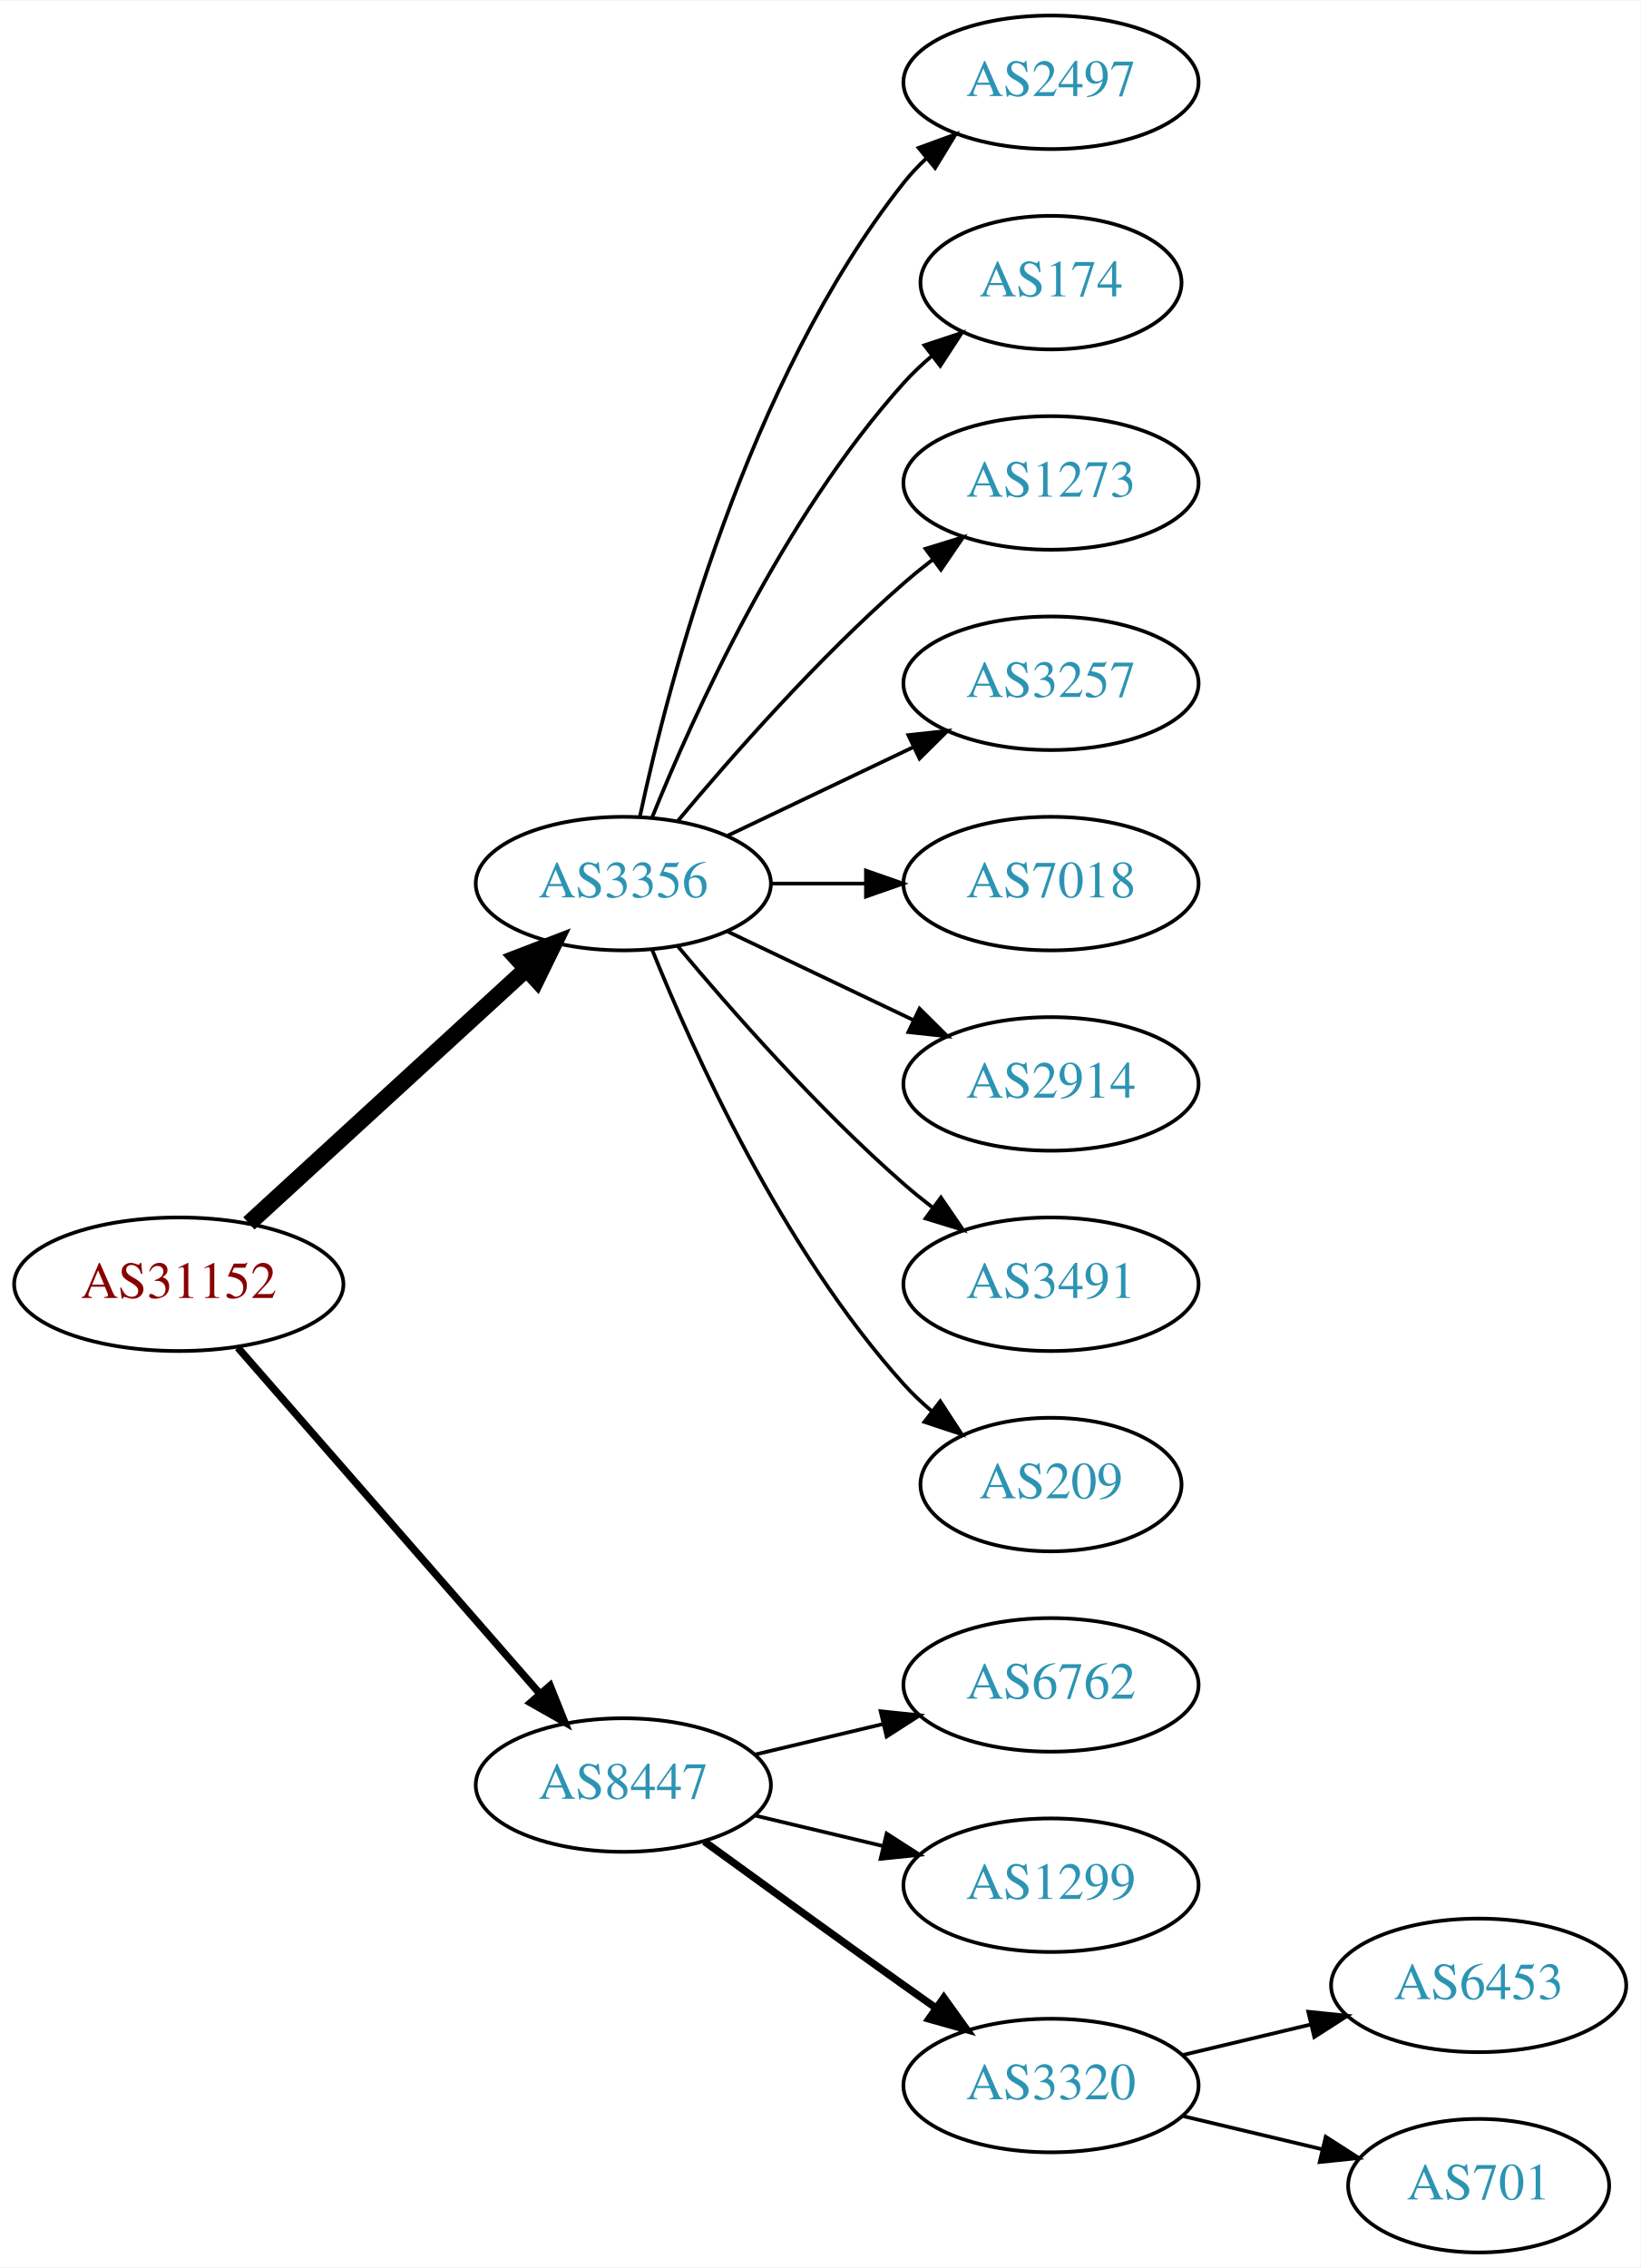
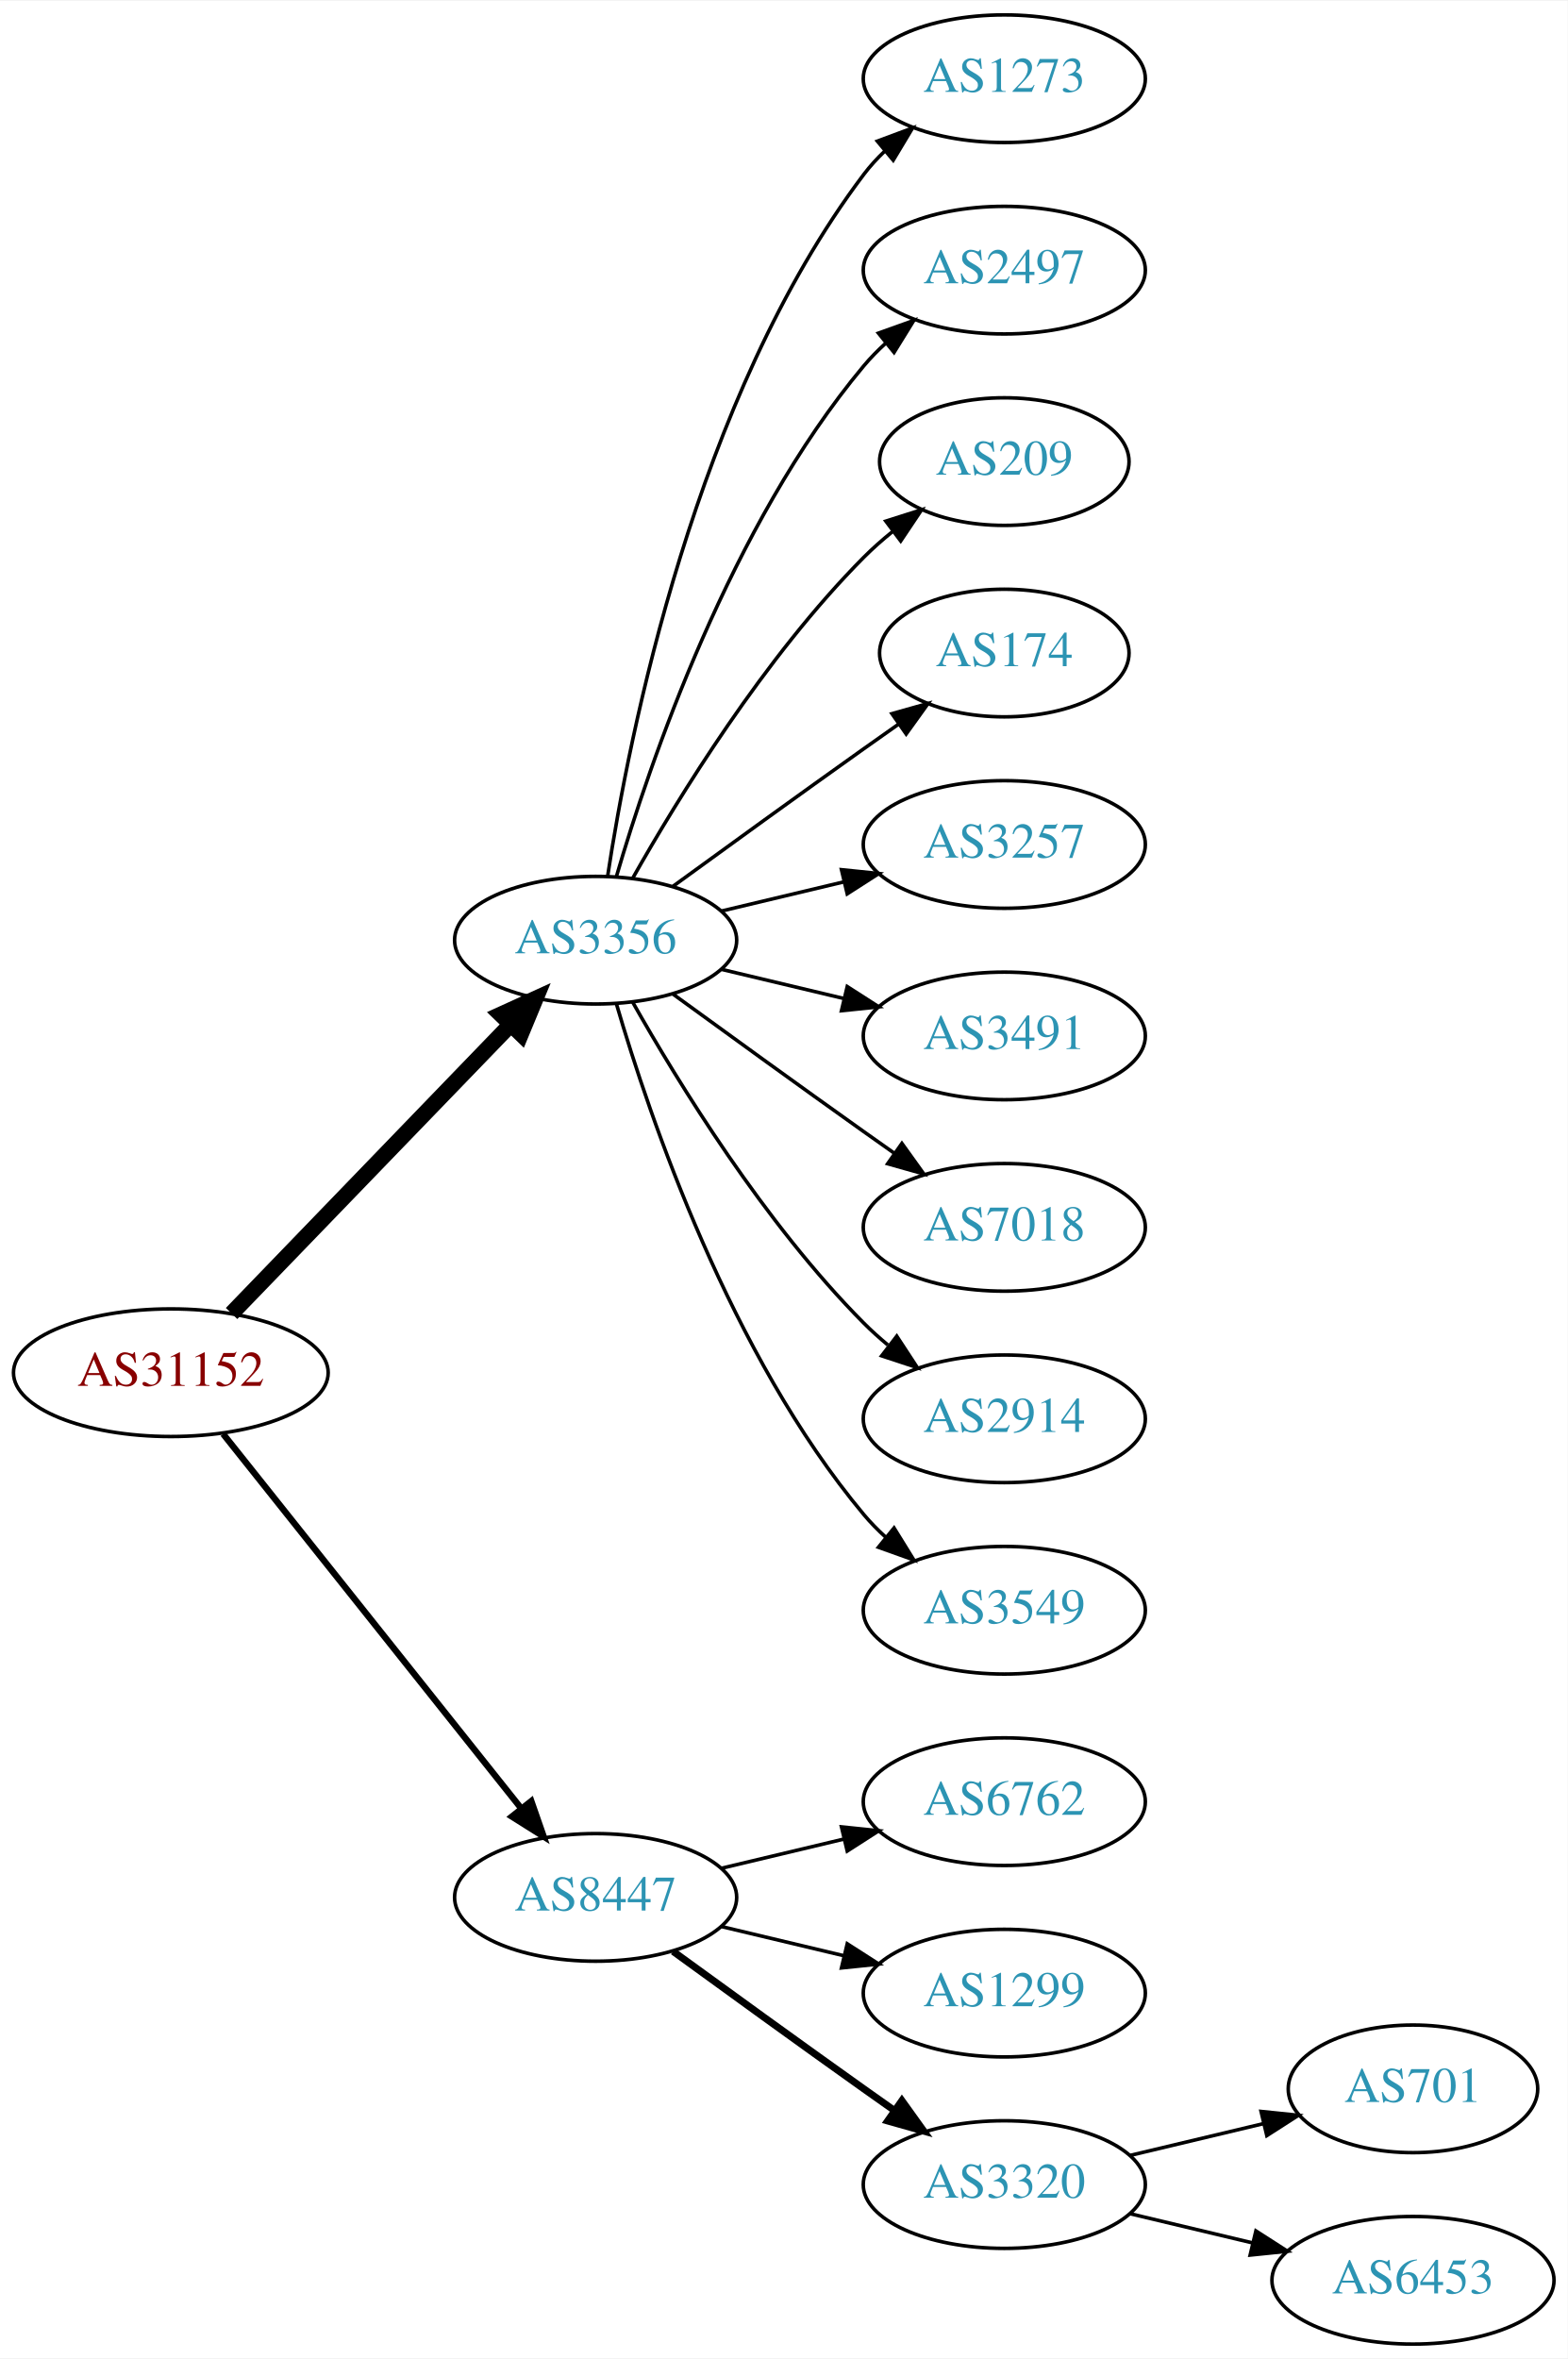
- <svg xmlns="http://www.w3.org/2000/svg" xmlns:xlink="http://www.w3.org/1999/xlink" width="442pt" height="611pt" viewBox="0.00 0.00 442.27 611.00">
-   <g id="graph0" class="graph" transform="scale(1 1) rotate(0) translate(4 607)">
-     <polygon fill="white" stroke="none" points="-4,4 -4,-607 438.271,-607 438.271,4 -4,4" />
+ <svg xmlns="http://www.w3.org/2000/svg" xmlns:xlink="http://www.w3.org/1999/xlink" width="442pt" height="665pt" viewBox="0.00 0.00 442.27 665.00">
+   <g id="graph0" class="graph" transform="scale(1 1) rotate(0) translate(4 661)">
+     <polygon fill="white" stroke="none" points="-4,4 -4,-661 438.271,-661 438.271,4 -4,4" />
    <g id="node1" class="node">
      <g id="a_node1">
        <a xlink:href="/asn/31152" xlink:title="AS31152 ~ Engel Austria GmbH [AT]">
-           <ellipse fill="#ffffff" stroke="black" cx="44.196" cy="-261" rx="44.393" ry="18" />
-           <text text-anchor="middle" x="44.196" y="-257.3" font-family="Times,serif" font-size="14.00" fill="#880000">AS31152</text>
+           <ellipse fill="#ffffff" stroke="black" cx="44.196" cy="-274" rx="44.393" ry="18" />
+           <text text-anchor="middle" x="44.196" y="-270.3" font-family="Times,serif" font-size="14.00" fill="#880000">AS31152</text>
        </a>
      </g>
    </g>
    <g id="node2" class="node">
      <g id="a_node2">
        <a xlink:href="/asn/3356" xlink:title="AS3356 ~ Level 3 Parent, LLC [US]">
-           <ellipse fill="#ffffff" stroke="black" cx="164.039" cy="-369" rx="39.794" ry="18" />
-           <text text-anchor="middle" x="164.039" y="-365.3" font-family="Times,serif" font-size="14.00" fill="#2c94b3">AS3356</text>
+           <ellipse fill="#ffffff" stroke="black" cx="164.039" cy="-396" rx="39.794" ry="18" />
+           <text text-anchor="middle" x="164.039" y="-392.3" font-family="Times,serif" font-size="14.00" fill="#2c94b3">AS3356</text>
        </a>
      </g>
    </g>
    <g id="edge1" class="edge">
-       <path fill="none" stroke="black" stroke-width="4.5" d="M63.094,-277.403C83.022,-295.667 115.38,-325.322 137.857,-345.921" />
-       <polygon fill="black" stroke="black" stroke-width="4.5" points="135.326,-348.943 145.359,-352.797 140.647,-343.137 135.326,-348.943" />
+       <path fill="none" stroke="black" stroke-width="4.5" d="M61.334,-290.708C81.697,-311.789 116.851,-348.183 140.026,-372.175" />
+       <polygon fill="black" stroke="black" stroke-width="4.5" points="137.316,-375.037 147.095,-379.494 142.98,-369.566 137.316,-375.037" />
    </g>
    <g id="node3" class="node">
      <g id="a_node3">
        <a xlink:href="/asn/8447" xlink:title="AS8447 ~ A1 Telekom Austria AG [AT]">
          <ellipse fill="#ffffff" stroke="black" cx="164.039" cy="-126" rx="39.794" ry="18" />
          <text text-anchor="middle" x="164.039" y="-122.3" font-family="Times,serif" font-size="14.00" fill="#2c94b3">AS8447</text>
        </a>
      </g>
    </g>
    <g id="edge2" class="edge">
-       <path fill="none" stroke="black" stroke-width="2" d="M60.121,-243.902C80.663,-220.369 117.782,-177.845 141.379,-150.813" />
-       <polygon fill="black" stroke="black" stroke-width="2" points="144.296,-152.794 148.235,-142.959 139.022,-148.191 144.296,-152.794" />
+       <path fill="none" stroke="black" stroke-width="1.8" d="M58.945,-256.733C79.7,-230.666 119.146,-181.126 143.07,-151.079" />
+       <polygon fill="black" stroke="black" stroke-width="1.8" points="145.887,-153.16 149.378,-143.157 140.41,-148.8 145.887,-153.16" />
    </g>
    <g id="node4" class="node">
      <g id="a_node4">
+         <a xlink:href="/asn/1273" xlink:title="AS1273 ~ Vodafone Group PLC [EU]">
+           <ellipse fill="#ffffff" stroke="black" cx="279.332" cy="-639" rx="39.794" ry="18" />
+           <text text-anchor="middle" x="279.332" y="-635.3" font-family="Times,serif" font-size="14.00" fill="#2c94b3">AS1273</text>
+         </a>
+       </g>
+     </g>
+     <g id="edge3" class="edge">
+       <path fill="none" stroke="black" d="M167.415,-413.986C173.389,-453.422 192.1,-548.995 239.685,-612 241.442,-614.327 243.459,-616.529 245.629,-618.596" />
+       <polygon fill="black" stroke="black" points="243.513,-621.389 253.441,-625.088 247.987,-616.005 243.513,-621.389" />
+     </g>
+     <g id="node5" class="node">
+       <g id="a_node5">
        <a xlink:href="/asn/2497" xlink:title="AS2497 ~ Internet Initiative Japan Inc. [JP]">
          <ellipse fill="#ffffff" stroke="black" cx="279.332" cy="-585" rx="39.794" ry="18" />
          <text text-anchor="middle" x="279.332" y="-581.3" font-family="Times,serif" font-size="14.00" fill="#2c94b3">AS2497</text>
        </a>
      </g>
    </g>
-     <g id="edge3" class="edge">
-       <path fill="none" stroke="black" d="M168.529,-387.16C176.16,-423.03 197.152,-504.155 239.685,-558 241.493,-560.288 243.545,-562.462 245.74,-564.51" />
-       <polygon fill="black" stroke="black" points="243.651,-567.323 253.6,-570.966 248.094,-561.914 243.651,-567.323" />
-     </g>
-     <g id="node5" class="node">
-       <g id="a_node5">
-         <a xlink:href="/asn/174" xlink:title="AS174 ~ Cogent Communications [US]">
-           <ellipse fill="#ffffff" stroke="black" cx="279.332" cy="-531" rx="35.194" ry="18" />
-           <text text-anchor="middle" x="279.332" y="-527.3" font-family="Times,serif" font-size="14.00" fill="#2c94b3">AS174</text>
-         </a>
-       </g>
-     </g>
    <g id="edge4" class="edge">
-       <path fill="none" stroke="black" d="M171.786,-386.787C182.837,-414.243 206.891,-467.578 239.685,-504 242.001,-506.572 244.606,-509.03 247.341,-511.343" />
-       <polygon fill="black" stroke="black" points="245.207,-514.117 255.264,-517.448 249.479,-508.572 245.207,-514.117" />
+       <path fill="none" stroke="black" d="M169.913,-414.002C179.227,-445.844 202.043,-512.981 239.685,-558 241.555,-560.237 243.654,-562.374 245.88,-564.396" />
+       <polygon fill="black" stroke="black" points="243.823,-567.234 253.799,-570.804 248.227,-561.793 243.823,-567.234" />
    </g>
    <g id="node6" class="node">
      <g id="a_node6">
-         <a xlink:href="/asn/1273" xlink:title="AS1273 ~ Vodafone Group PLC [EU]">
-           <ellipse fill="#ffffff" stroke="black" cx="279.332" cy="-477" rx="39.794" ry="18" />
-           <text text-anchor="middle" x="279.332" y="-473.3" font-family="Times,serif" font-size="14.00" fill="#2c94b3">AS1273</text>
+         <a xlink:href="/asn/209" xlink:title="AS209 ~ CenturyLink Communications, LLC [US]">
+           <ellipse fill="#ffffff" stroke="black" cx="279.332" cy="-531" rx="35.194" ry="18" />
+           <text text-anchor="middle" x="279.332" y="-527.3" font-family="Times,serif" font-size="14.00" fill="#2c94b3">AS209</text>
        </a>
      </g>
    </g>
    <g id="edge5" class="edge">
-       <path fill="none" stroke="black" d="M178.669,-385.817C192.951,-402.929 216.498,-429.745 239.685,-450 242.151,-452.154 244.789,-454.294 247.487,-456.372" />
-       <polygon fill="black" stroke="black" points="245.512,-459.264 255.641,-462.37 249.66,-453.625 245.512,-459.264" />
+       <path fill="none" stroke="black" d="M174.498,-413.49C187.28,-436.096 211.712,-475.886 239.685,-504 242.185,-506.513 244.946,-508.949 247.807,-511.261" />
+       <polygon fill="black" stroke="black" points="245.905,-514.21 256.004,-517.413 250.108,-508.611 245.905,-514.21" />
    </g>
    <g id="node7" class="node">
      <g id="a_node7">
+         <a xlink:href="/asn/174" xlink:title="AS174 ~ Cogent Communications [US]">
+           <ellipse fill="#ffffff" stroke="black" cx="279.332" cy="-477" rx="35.194" ry="18" />
+           <text text-anchor="middle" x="279.332" y="-473.3" font-family="Times,serif" font-size="14.00" fill="#2c94b3">AS174</text>
+         </a>
+       </g>
+     </g>
+     <g id="edge6" class="edge">
+       <path fill="none" stroke="black" d="M185.887,-411.222C200.821,-422.091 221.435,-437.025 239.685,-450 242.895,-452.282 246.264,-454.661 249.619,-457.018" />
+       <polygon fill="black" stroke="black" points="247.631,-459.899 257.83,-462.77 251.647,-454.166 247.631,-459.899" />
+     </g>
+     <g id="node8" class="node">
+       <g id="a_node8">
        <a xlink:href="/asn/3257" xlink:title="AS3257 ~ GTT [DE]">
          <ellipse fill="#ffffff" stroke="black" cx="279.332" cy="-423" rx="39.794" ry="18" />
          <text text-anchor="middle" x="279.332" y="-419.3" font-family="Times,serif" font-size="14.00" fill="#2c94b3">AS3257</text>
        </a>
      </g>
    </g>
-     <g id="edge6" class="edge">
-       <path fill="none" stroke="black" d="M192.175,-381.934C207.169,-389.081 225.99,-398.052 242.213,-405.785" />
-       <polygon fill="black" stroke="black" points="240.884,-409.028 251.417,-410.171 243.895,-402.709 240.884,-409.028" />
-     </g>
-     <g id="node8" class="node">
-       <g id="a_node8">
-         <a xlink:href="/asn/7018" xlink:title="AS7018 ~ AT&amp;T Services, Inc. [US]">
-           <ellipse fill="#ffffff" stroke="black" cx="279.332" cy="-369" rx="39.794" ry="18" />
-           <text text-anchor="middle" x="279.332" y="-365.3" font-family="Times,serif" font-size="14.00" fill="#2c94b3">AS7018</text>
-         </a>
-       </g>
-     </g>
    <g id="edge7" class="edge">
-       <path fill="none" stroke="black" d="M203.711,-369C211.914,-369 220.678,-369 229.21,-369" />
-       <polygon fill="black" stroke="black" points="229.449,-372.5 239.449,-369 229.449,-365.5 229.449,-372.5" />
+       <path fill="none" stroke="black" d="M199.646,-404.248C210.517,-406.838 222.671,-409.735 234.114,-412.462" />
+       <polygon fill="black" stroke="black" points="233.397,-415.889 243.936,-414.803 235.02,-409.08 233.397,-415.889" />
    </g>
    <g id="node9" class="node">
      <g id="a_node9">
-         <a xlink:href="/asn/2914" xlink:title="AS2914 ~ NTT America, Inc. [US]">
-           <ellipse fill="#ffffff" stroke="black" cx="279.332" cy="-315" rx="39.794" ry="18" />
-           <text text-anchor="middle" x="279.332" y="-311.3" font-family="Times,serif" font-size="14.00" fill="#2c94b3">AS2914</text>
+         <a xlink:href="/asn/3491" xlink:title="AS3491 ~ PCCW Global, Inc. [US]">
+           <ellipse fill="#ffffff" stroke="black" cx="279.332" cy="-369" rx="39.794" ry="18" />
+           <text text-anchor="middle" x="279.332" y="-365.3" font-family="Times,serif" font-size="14.00" fill="#2c94b3">AS3491</text>
        </a>
      </g>
    </g>
    <g id="edge8" class="edge">
-       <path fill="none" stroke="black" d="M192.175,-356.066C207.169,-348.919 225.99,-339.948 242.213,-332.215" />
-       <polygon fill="black" stroke="black" points="243.895,-335.291 251.417,-327.829 240.884,-328.972 243.895,-335.291" />
+       <path fill="none" stroke="black" d="M199.646,-387.752C210.517,-385.162 222.671,-382.265 234.114,-379.538" />
+       <polygon fill="black" stroke="black" points="235.02,-382.92 243.936,-377.197 233.397,-376.111 235.02,-382.92" />
    </g>
    <g id="node10" class="node">
      <g id="a_node10">
-         <a xlink:href="/asn/3491" xlink:title="AS3491 ~ PCCW Global, Inc. [US]">
-           <ellipse fill="#ffffff" stroke="black" cx="279.332" cy="-261" rx="39.794" ry="18" />
-           <text text-anchor="middle" x="279.332" y="-257.3" font-family="Times,serif" font-size="14.00" fill="#2c94b3">AS3491</text>
+         <a xlink:href="/asn/7018" xlink:title="AS7018 ~ AT&amp;T Services, Inc. [US]">
+           <ellipse fill="#ffffff" stroke="black" cx="279.332" cy="-315" rx="39.794" ry="18" />
+           <text text-anchor="middle" x="279.332" y="-311.3" font-family="Times,serif" font-size="14.00" fill="#2c94b3">AS7018</text>
        </a>
      </g>
    </g>
    <g id="edge9" class="edge">
-       <path fill="none" stroke="black" d="M178.669,-352.183C192.951,-335.071 216.498,-308.255 239.685,-288 242.151,-285.846 244.789,-283.706 247.487,-281.628" />
-       <polygon fill="black" stroke="black" points="249.66,-284.375 255.641,-275.63 245.512,-278.736 249.66,-284.375" />
+       <path fill="none" stroke="black" d="M185.887,-380.778C200.821,-369.909 221.435,-354.975 239.685,-342 242.506,-339.995 245.449,-337.915 248.397,-335.841" />
+       <polygon fill="black" stroke="black" points="250.443,-338.681 256.621,-330.074 246.424,-332.95 250.443,-338.681" />
    </g>
    <g id="node11" class="node">
      <g id="a_node11">
-         <a xlink:href="/asn/209" xlink:title="AS209 ~ CenturyLink Communications, LLC [US]">
-           <ellipse fill="#ffffff" stroke="black" cx="279.332" cy="-207" rx="35.194" ry="18" />
-           <text text-anchor="middle" x="279.332" y="-203.3" font-family="Times,serif" font-size="14.00" fill="#2c94b3">AS209</text>
+         <a xlink:href="/asn/2914" xlink:title="AS2914 ~ NTT America, Inc. [US]">
+           <ellipse fill="#ffffff" stroke="black" cx="279.332" cy="-261" rx="39.794" ry="18" />
+           <text text-anchor="middle" x="279.332" y="-257.3" font-family="Times,serif" font-size="14.00" fill="#2c94b3">AS2914</text>
        </a>
      </g>
    </g>
    <g id="edge10" class="edge">
-       <path fill="none" stroke="black" d="M171.786,-351.213C182.837,-323.757 206.891,-270.422 239.685,-234 242.001,-231.428 244.606,-228.97 247.341,-226.657" />
-       <polygon fill="black" stroke="black" points="249.479,-229.428 255.264,-220.552 245.207,-223.883 249.479,-229.428" />
+       <path fill="none" stroke="black" d="M174.498,-378.51C187.28,-355.904 211.712,-316.114 239.685,-288 241.796,-285.879 244.092,-283.812 246.477,-281.829" />
+       <polygon fill="black" stroke="black" points="248.993,-284.31 254.793,-275.444 244.73,-278.758 248.993,-284.31" />
    </g>
    <g id="node12" class="node">
      <g id="a_node12">
+         <a xlink:href="/asn/3549" xlink:title="AS3549 ~ Level 3 Parent, LLC [US]">
+           <ellipse fill="#ffffff" stroke="black" cx="279.332" cy="-207" rx="39.794" ry="18" />
+           <text text-anchor="middle" x="279.332" y="-203.3" font-family="Times,serif" font-size="14.00" fill="#2c94b3">AS3549</text>
+         </a>
+       </g>
+     </g>
+     <g id="edge11" class="edge">
+       <path fill="none" stroke="black" d="M169.913,-377.998C179.227,-346.156 202.043,-279.019 239.685,-234 241.555,-231.763 243.654,-229.626 245.88,-227.604" />
+       <polygon fill="black" stroke="black" points="248.227,-230.207 253.799,-221.196 243.823,-224.766 248.227,-230.207" />
+     </g>
+     <g id="node13" class="node">
+       <g id="a_node13">
        <a xlink:href="/asn/6762" xlink:title="AS6762 ~ TELECOM ITALIA SPARKLE S.p.A. [IT]">
          <ellipse fill="#ffffff" stroke="black" cx="279.332" cy="-153" rx="39.794" ry="18" />
          <text text-anchor="middle" x="279.332" y="-149.3" font-family="Times,serif" font-size="14.00" fill="#2c94b3">AS6762</text>
        </a>
      </g>
    </g>
-     <g id="edge11" class="edge">
+     <g id="edge12" class="edge">
      <path fill="none" stroke="black" d="M199.646,-134.248C210.517,-136.838 222.671,-139.735 234.114,-142.462" />
      <polygon fill="black" stroke="black" points="233.397,-145.889 243.936,-144.803 235.02,-139.08 233.397,-145.889" />
    </g>
-     <g id="node13" class="node">
-       <g id="a_node13">
+     <g id="node14" class="node">
+       <g id="a_node14">
        <a xlink:href="/asn/1299" xlink:title="AS1299 ~ Telia Carrier [EU]">
          <ellipse fill="#ffffff" stroke="black" cx="279.332" cy="-99" rx="39.794" ry="18" />
          <text text-anchor="middle" x="279.332" y="-95.3" font-family="Times,serif" font-size="14.00" fill="#2c94b3">AS1299</text>
        </a>
      </g>
    </g>
-     <g id="edge12" class="edge">
+     <g id="edge13" class="edge">
      <path fill="none" stroke="black" d="M199.646,-117.752C210.517,-115.162 222.671,-112.265 234.114,-109.538" />
      <polygon fill="black" stroke="black" points="235.02,-112.92 243.936,-107.197 233.397,-106.111 235.02,-112.92" />
    </g>
-     <g id="node14" class="node">
-       <g id="a_node14">
+     <g id="node15" class="node">
+       <g id="a_node15">
        <a xlink:href="/asn/3320" xlink:title="AS3320 ~ DTAG [DE]">
          <ellipse fill="#ffffff" stroke="black" cx="279.332" cy="-45" rx="39.794" ry="18" />
          <text text-anchor="middle" x="279.332" y="-41.3" font-family="Times,serif" font-size="14.00" fill="#2c94b3">AS3320</text>
        </a>
      </g>
    </g>
-     <g id="edge13" class="edge">
+     <g id="edge14" class="edge">
      <path fill="none" stroke="black" stroke-width="2" d="M185.887,-110.778C200.821,-99.909 221.435,-84.975 239.685,-72 242.506,-69.995 245.449,-67.915 248.397,-65.841" />
      <polygon fill="black" stroke="black" stroke-width="2" points="250.443,-68.681 256.621,-60.074 246.424,-62.95 250.443,-68.681" />
-     </g>
-     <g id="node15" class="node">
-       <g id="a_node15">
-         <a xlink:href="/asn/6453" xlink:title="AS6453 ~ TATA COMMUNICATIONS (AMERICA) INC [US]">
-           <ellipse fill="#ffffff" stroke="black" cx="394.625" cy="-72" rx="39.794" ry="18" />
-           <text text-anchor="middle" x="394.625" y="-68.3" font-family="Times,serif" font-size="14.00" fill="#2c94b3">AS6453</text>
-         </a>
-       </g>
-     </g>
-     <g id="edge14" class="edge">
-       <path fill="none" stroke="black" d="M314.939,-53.248C325.81,-55.838 337.964,-58.735 349.407,-61.462" />
-       <polygon fill="black" stroke="black" points="348.69,-64.889 359.229,-63.803 350.313,-58.08 348.69,-64.889" />
    </g>
    <g id="node16" class="node">
      <g id="a_node16">
        <a xlink:href="/asn/701" xlink:title="AS701 ~ UUNET [US]">
-           <ellipse fill="#ffffff" stroke="black" cx="394.625" cy="-18" rx="35.194" ry="18" />
-           <text text-anchor="middle" x="394.625" y="-14.3" font-family="Times,serif" font-size="14.00" fill="#2c94b3">AS701</text>
+           <ellipse fill="#ffffff" stroke="black" cx="394.625" cy="-72" rx="35.194" ry="18" />
+           <text text-anchor="middle" x="394.625" y="-68.3" font-family="Times,serif" font-size="14.00" fill="#2c94b3">AS701</text>
        </a>
      </g>
    </g>
    <g id="edge15" class="edge">
-       <path fill="none" stroke="black" d="M314.939,-36.752C326.733,-33.941 340.038,-30.771 352.306,-27.847" />
-       <polygon fill="black" stroke="black" points="353.394,-31.186 362.311,-25.463 351.772,-24.377 353.394,-31.186" />
+       <path fill="none" stroke="black" d="M314.939,-53.248C326.733,-56.059 340.038,-59.229 352.306,-62.153" />
+       <polygon fill="black" stroke="black" points="351.772,-65.624 362.311,-64.537 353.394,-58.814 351.772,-65.624" />
+     </g>
+     <g id="node17" class="node">
+       <g id="a_node17">
+         <a xlink:href="/asn/6453" xlink:title="AS6453 ~ TATA COMMUNICATIONS (AMERICA) INC [US]">
+           <ellipse fill="#ffffff" stroke="black" cx="394.625" cy="-18" rx="39.794" ry="18" />
+           <text text-anchor="middle" x="394.625" y="-14.3" font-family="Times,serif" font-size="14.00" fill="#2c94b3">AS6453</text>
+         </a>
+       </g>
+     </g>
+     <g id="edge16" class="edge">
+       <path fill="none" stroke="black" d="M314.939,-36.752C325.81,-34.162 337.964,-31.265 349.407,-28.538" />
+       <polygon fill="black" stroke="black" points="350.313,-31.92 359.229,-26.197 348.69,-25.111 350.313,-31.92" />
    </g>
  </g>
</svg>
